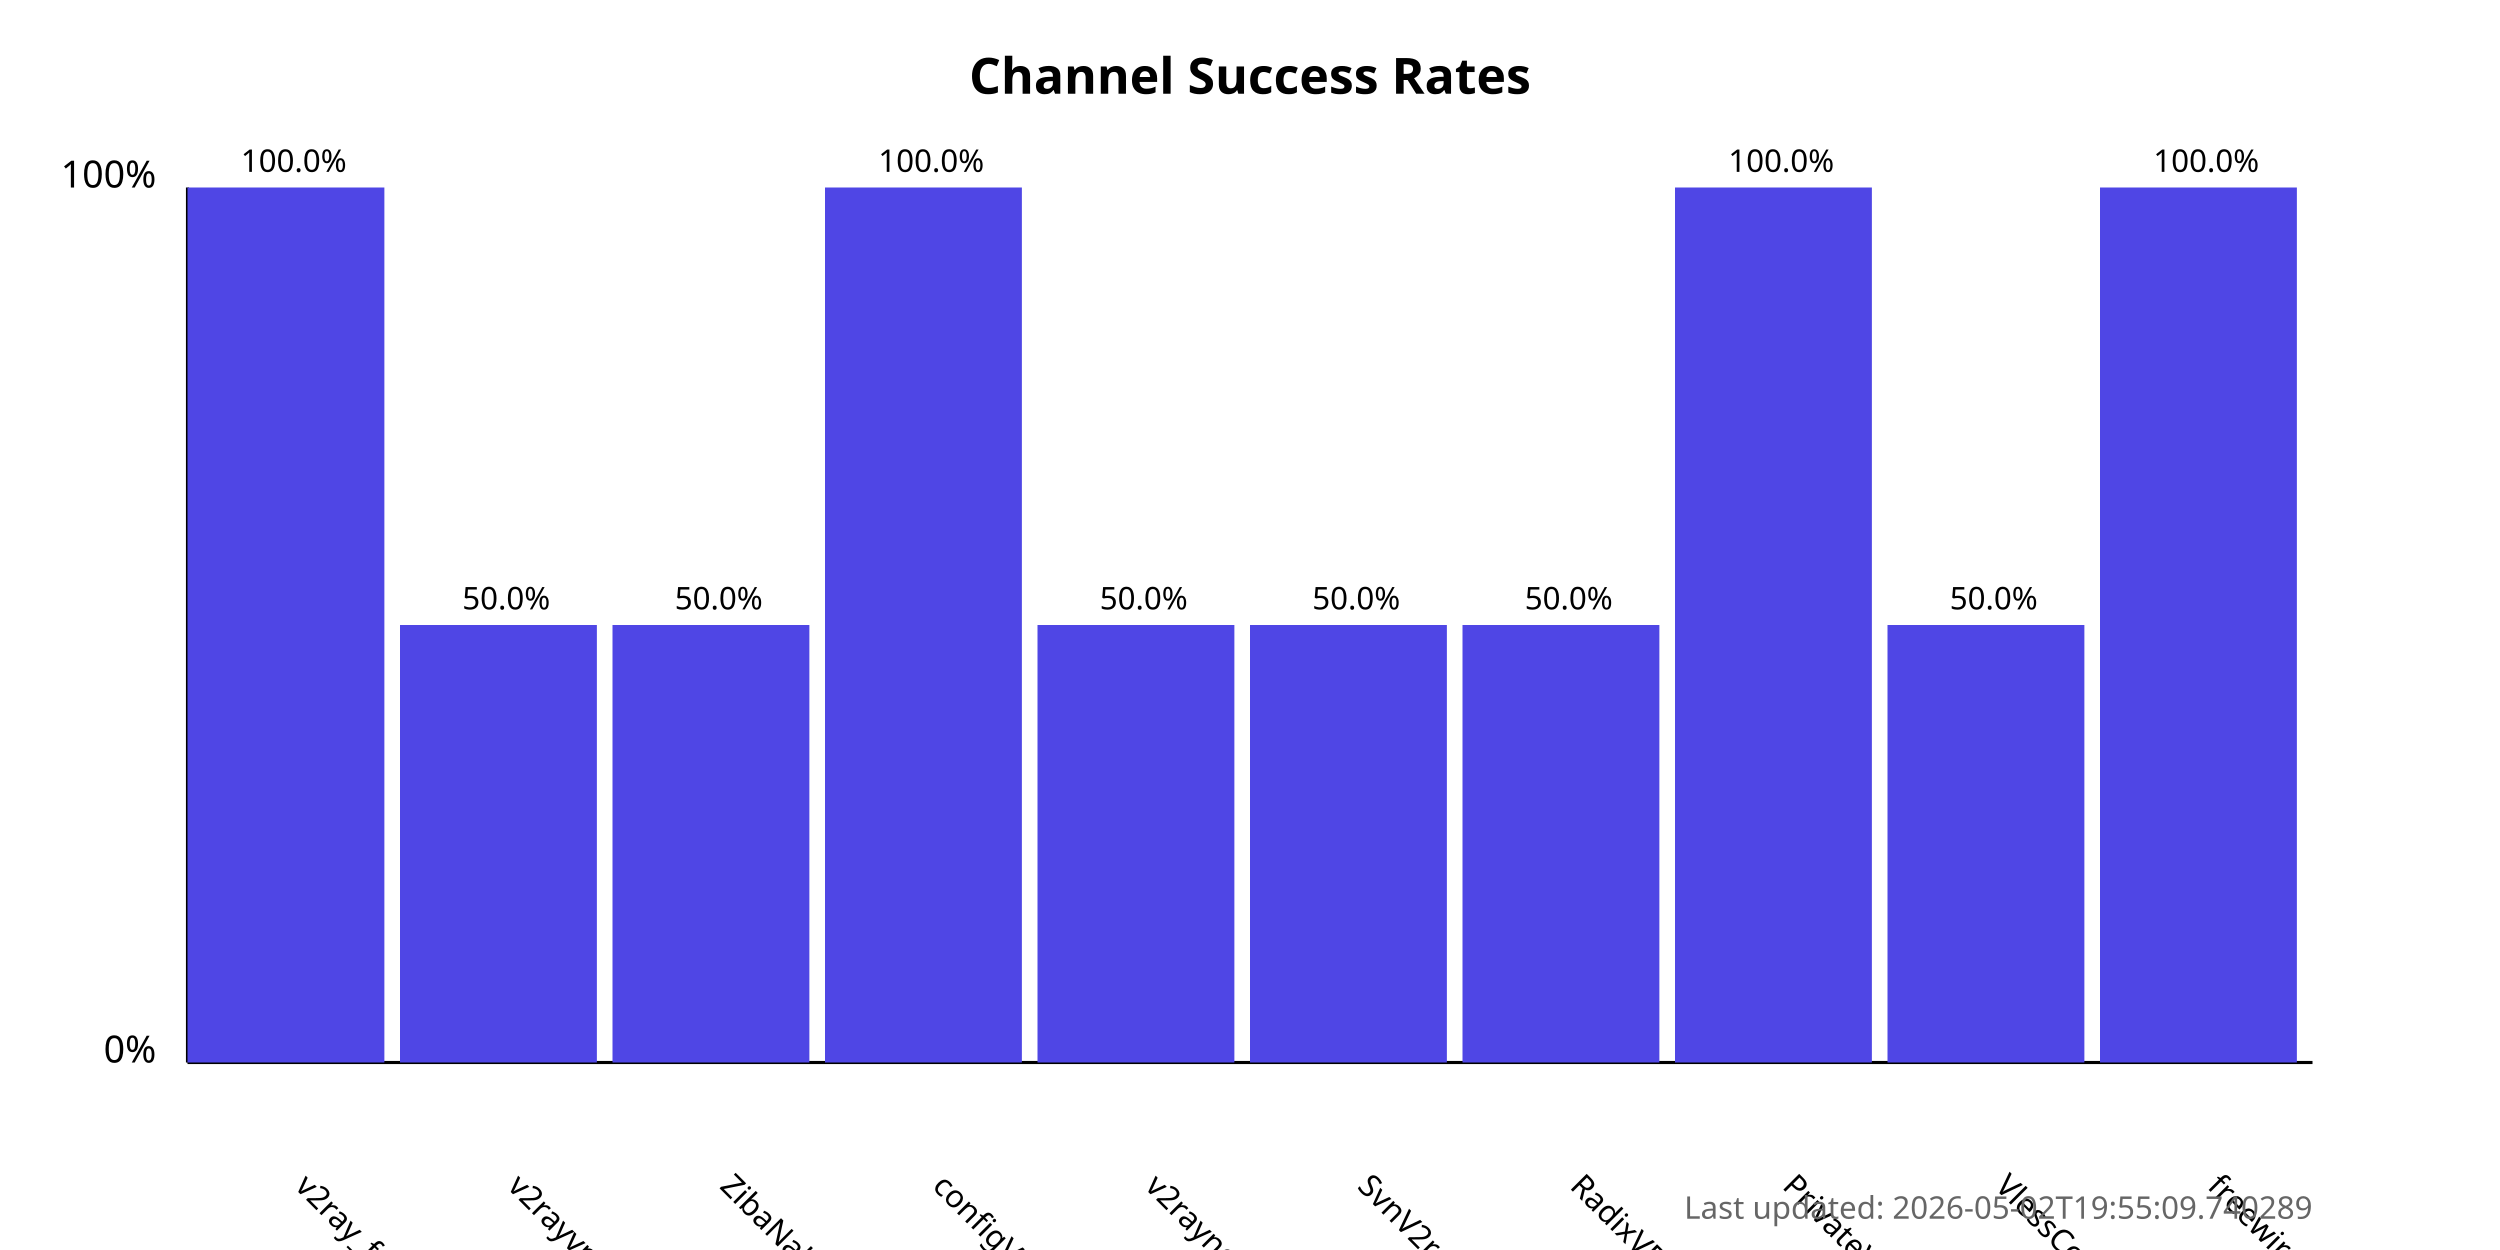
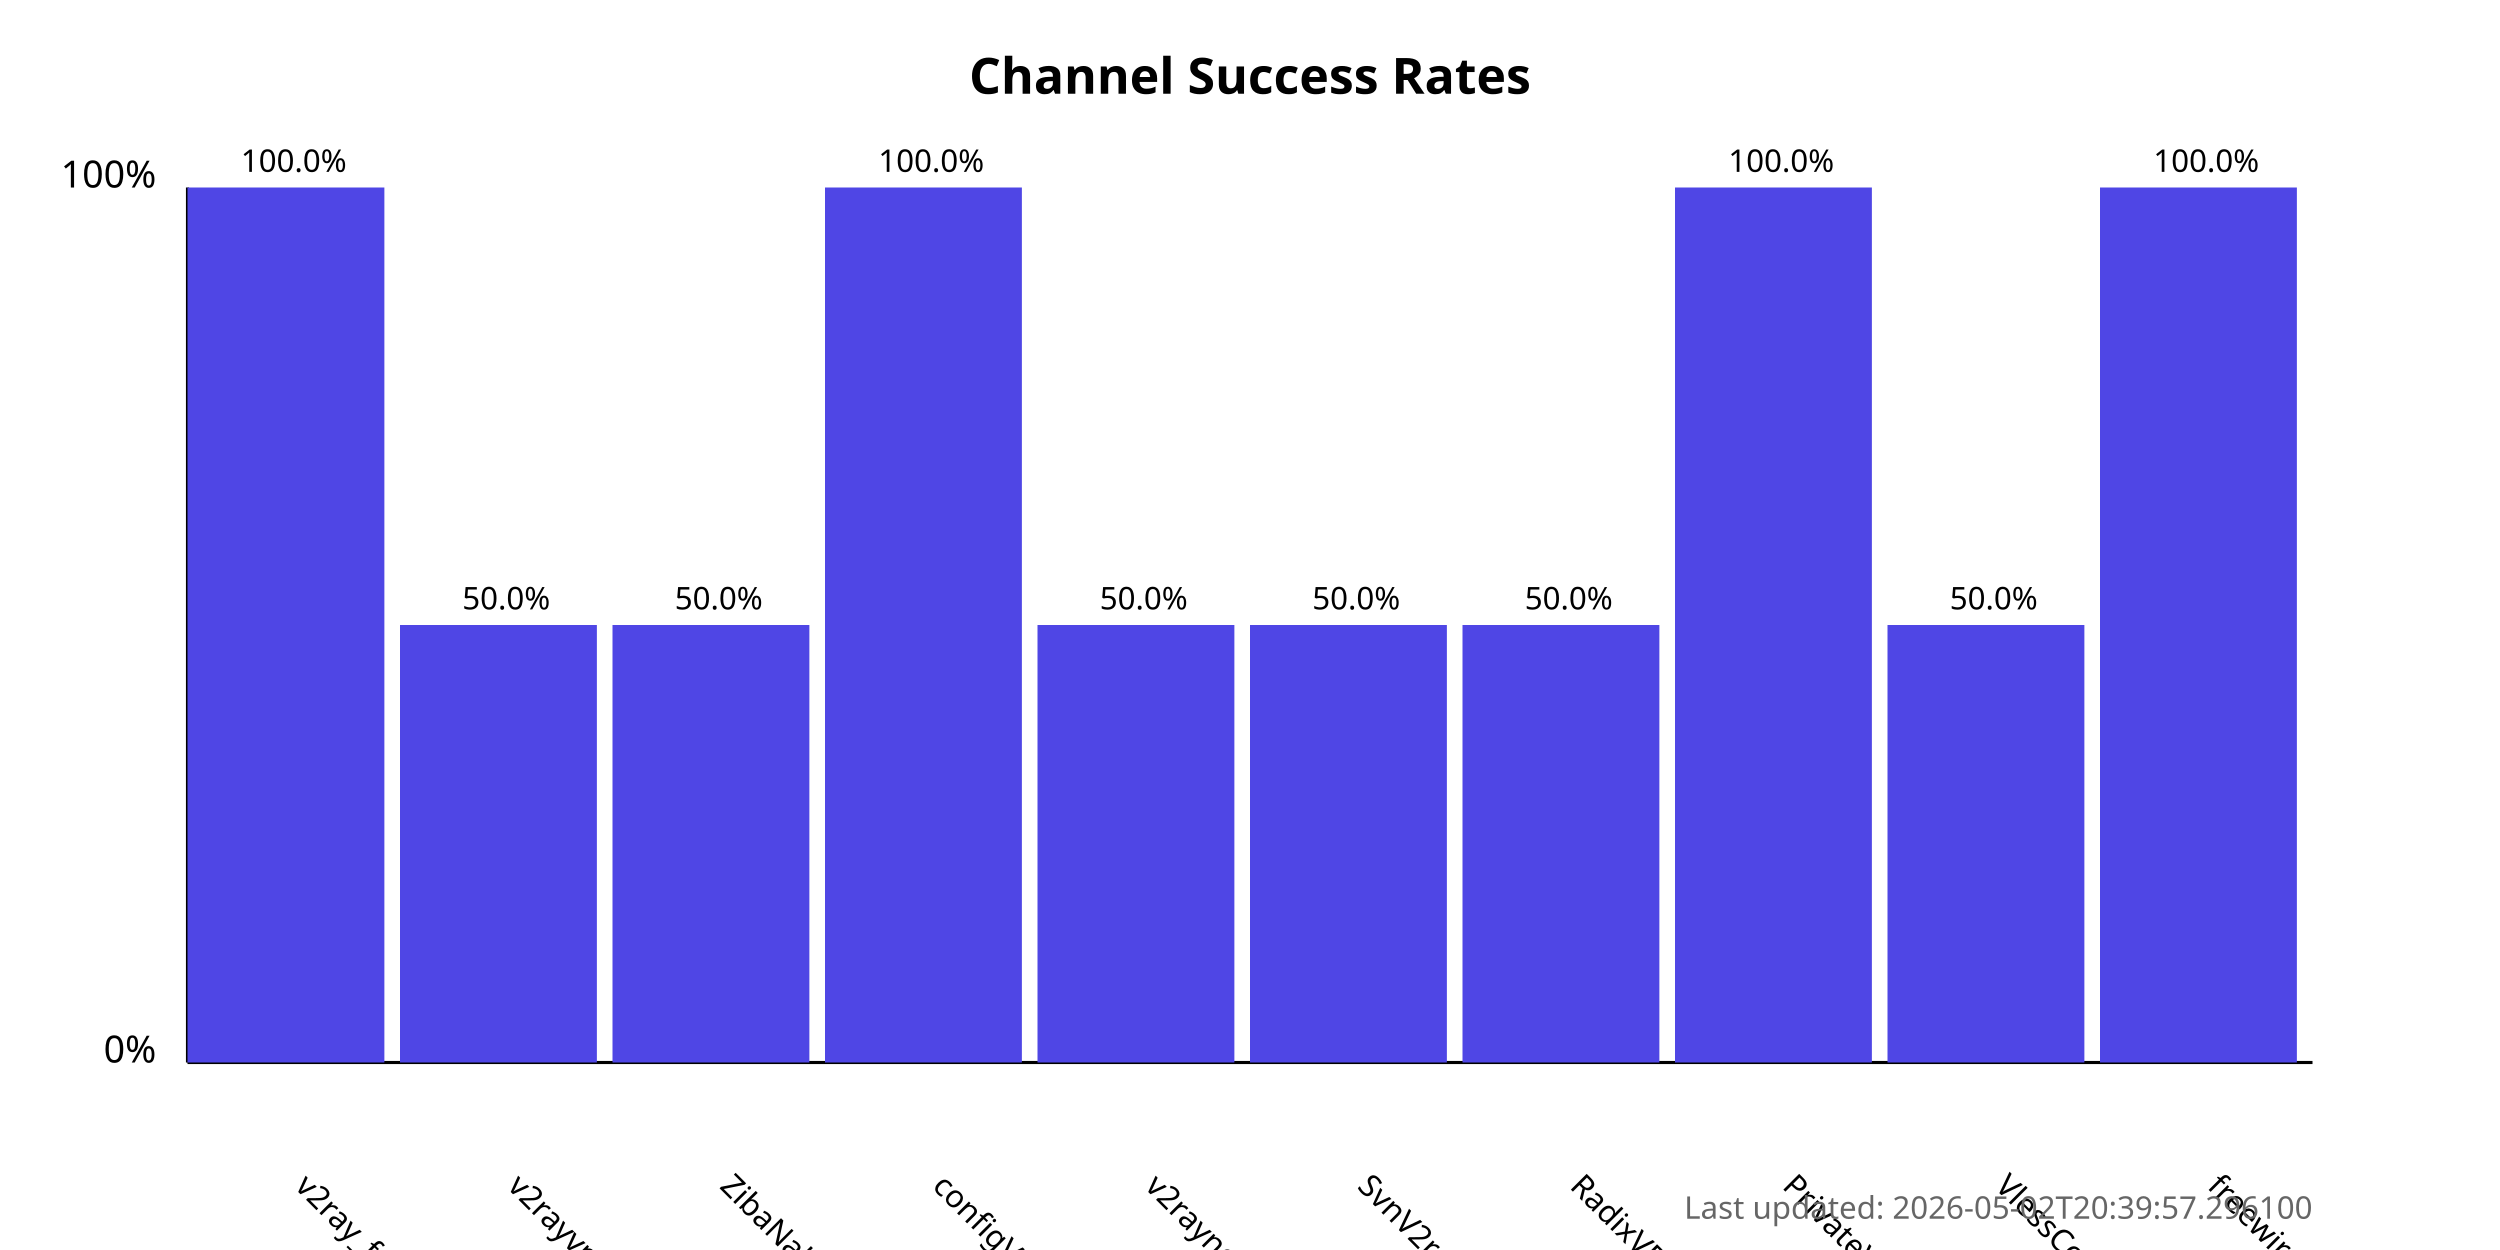
<svg xmlns="http://www.w3.org/2000/svg" width="800" height="400">
  <style>
            .chart-title { font: bold 16px sans-serif; }
            .axis-label { font: 12px sans-serif; }
            .tick-label { font: 10px sans-serif; }
            .bar { fill: #4f46e5; }
            .bar:hover { fill: #6366f1; }
            .timestamp { font: 10px sans-serif; fill: #666; }
        </style>
  <text x="400.0" y="30" text-anchor="middle" class="chart-title">
            Channel Success Rates
        </text>
  <line x1="60" y1="340" x2="60" y2="60" stroke="black" stroke-width="1" />
  <line x1="60" y1="340" x2="740" y2="340" stroke="black" stroke-width="1" />
  <text x="50" y="340" text-anchor="end" class="axis-label">0%</text>
  <text x="50" y="60" text-anchor="end" class="axis-label">100%</text>
  <g>
    <rect x="60" y="60.0" width="63.0" height="280.0" class="bar" />
    <text x="94.0" y="380" transform="rotate(45, 94.0, 380)" text-anchor="start" class="tick-label">
                v2ray_free_conf
            </text>
    <text x="94.0" y="55.0" text-anchor="middle" class="tick-label">
                100.0%
            </text>
  </g>
  <g>
    <rect x="128.0" y="200.0" width="63.0" height="140.0" class="bar" />
    <text x="162.0" y="380" transform="rotate(45, 162.0, 380)" text-anchor="start" class="tick-label">
                v2rayvpno
            </text>
    <text x="162.0" y="195.0" text-anchor="middle" class="tick-label">
                50.0%
            </text>
  </g>
  <g>
    <rect x="196.0" y="200.0" width="63.0" height="140.0" class="bar" />
    <text x="230.0" y="380" transform="rotate(45, 230.0, 380)" text-anchor="start" class="tick-label">
                ZibaNabz
            </text>
    <text x="230.0" y="195.0" text-anchor="middle" class="tick-label">
                50.0%
            </text>
  </g>
  <g>
    <rect x="264.0" y="60.0" width="63.0" height="280.0" class="bar" />
    <text x="298.0" y="380" transform="rotate(45, 298.0, 380)" text-anchor="start" class="tick-label">
                configV2rayForFree
            </text>
    <text x="298.0" y="55.0" text-anchor="middle" class="tick-label">
                100.0%
            </text>
  </g>
  <g>
    <rect x="332.0" y="200.0" width="63.0" height="140.0" class="bar" />
    <text x="366.0" y="380" transform="rotate(45, 366.0, 380)" text-anchor="start" class="tick-label">
                v2rayngvpn
            </text>
    <text x="366.0" y="195.0" text-anchor="middle" class="tick-label">
                50.0%
            </text>
  </g>
  <g>
    <rect x="400.0" y="200.0" width="63.0" height="140.0" class="bar" />
    <text x="434.0" y="380" transform="rotate(45, 434.0, 380)" text-anchor="start" class="tick-label">
                SvnV2ray
            </text>
    <text x="434.0" y="195.0" text-anchor="middle" class="tick-label">
                50.0%
            </text>
  </g>
  <g>
    <rect x="468.0" y="200.0" width="63.0" height="140.0" class="bar" />
    <text x="502.0" y="380" transform="rotate(45, 502.0, 380)" text-anchor="start" class="tick-label">
                RadixVPN
            </text>
    <text x="502.0" y="195.0" text-anchor="middle" class="tick-label">
                50.0%
            </text>
  </g>
  <g>
    <rect x="536.0" y="60.0" width="63.0" height="280.0" class="bar" />
    <text x="570.0" y="380" transform="rotate(45, 570.0, 380)" text-anchor="start" class="tick-label">
                PrivateVPNs
            </text>
    <text x="570.0" y="55.0" text-anchor="middle" class="tick-label">
                100.0%
            </text>
  </g>
  <g>
    <rect x="604.0" y="200.0" width="63.0" height="140.0" class="bar" />
    <text x="638.0" y="380" transform="rotate(45, 638.0, 380)" text-anchor="start" class="tick-label">
                VlessConfig
            </text>
    <text x="638.0" y="195.0" text-anchor="middle" class="tick-label">
                50.0%
            </text>
  </g>
  <g>
    <rect x="672.0" y="60.0" width="63.0" height="280.0" class="bar" />
    <text x="706.0" y="380" transform="rotate(45, 706.0, 380)" text-anchor="start" class="tick-label">
                freewireguard
            </text>
    <text x="706.0" y="55.0" text-anchor="middle" class="tick-label">
                100.0%
            </text>
  </g>
  <text x="740" y="390" text-anchor="end" class="timestamp">
-             Last updated: 2026-05-02T19:55:09.740289
+             Last updated: 2026-05-02T20:39:57.296100
        </text>
</svg>
